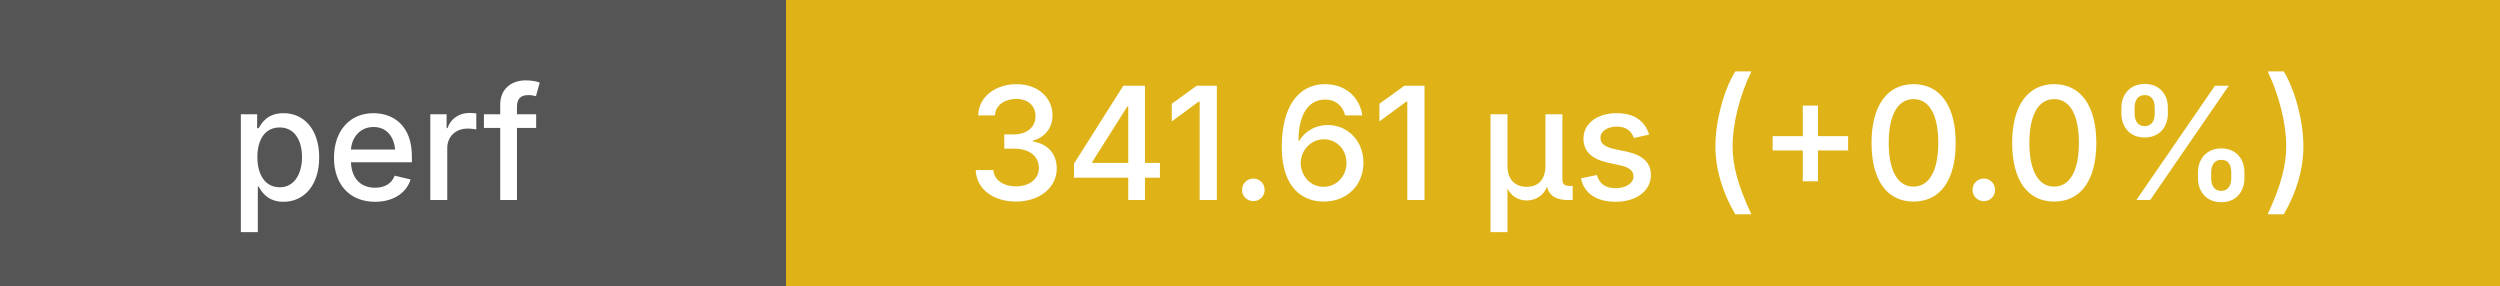
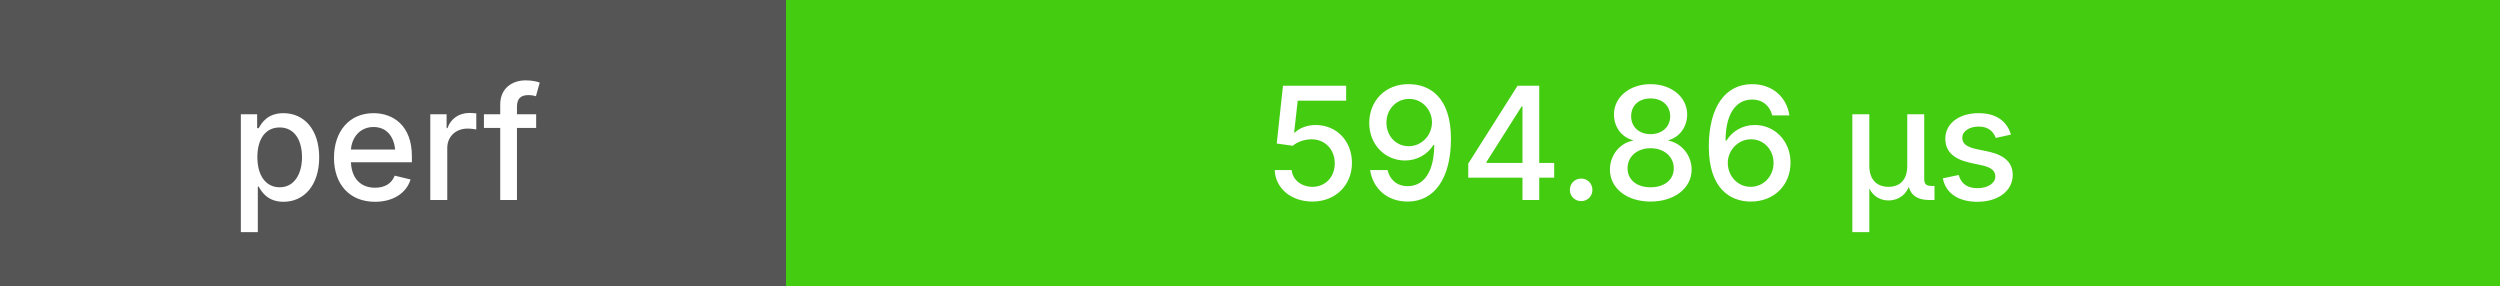
<svg xmlns="http://www.w3.org/2000/svg" height="20" width="175">
  <g shape-rendering="crispEdges">
    <rect width="55" height="20" fill="#555" />
-     <rect x="55" width="120" height="20" fill="#dfb317" />
+     <rect x="55" width="120" height="20" fill="#4c1" />
  </g>
  <g fill="#fff" font-family="system-ui, -apple-system, sans-serif" font-size="11">
    <text x="27" y="14" text-anchor="middle" font-weight="500">perf</text>
-     <text x="115" y="14" text-anchor="middle" font-weight="500">341.61 μs (+0.0%)</text>
+     <text x="115" y="14" text-anchor="middle" font-weight="500">594.86 μs</text>
  </g>
</svg>
